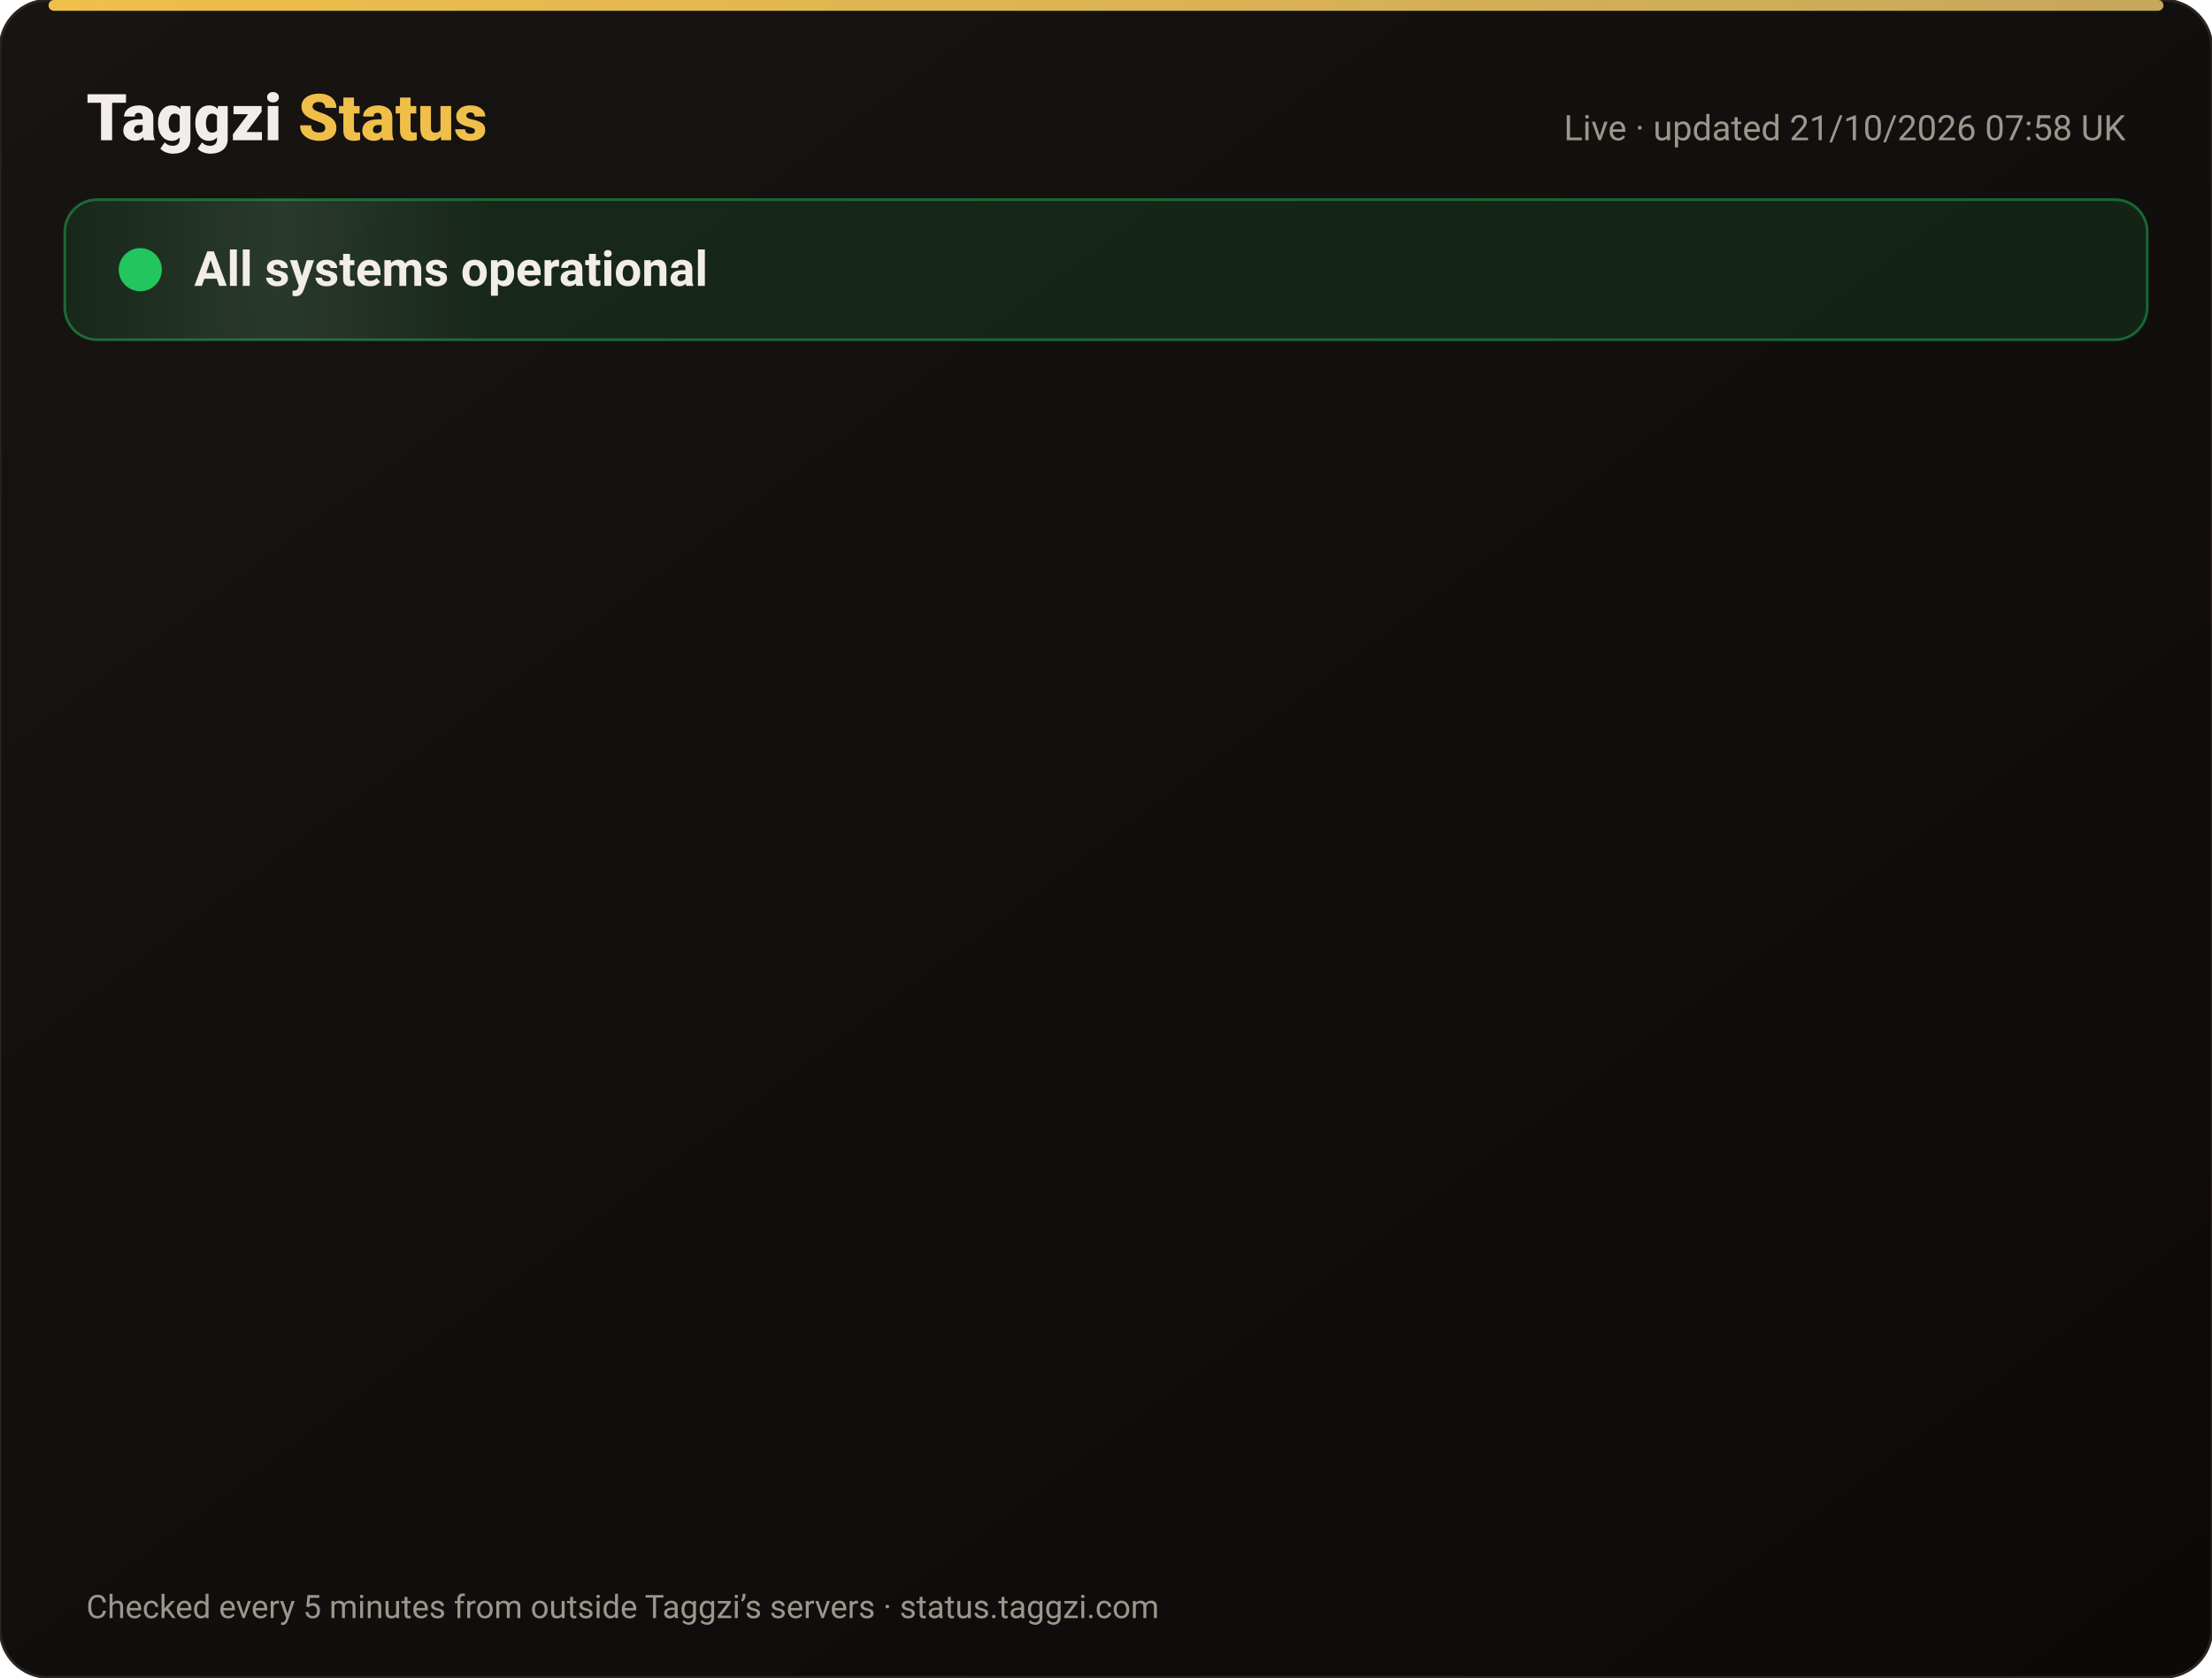
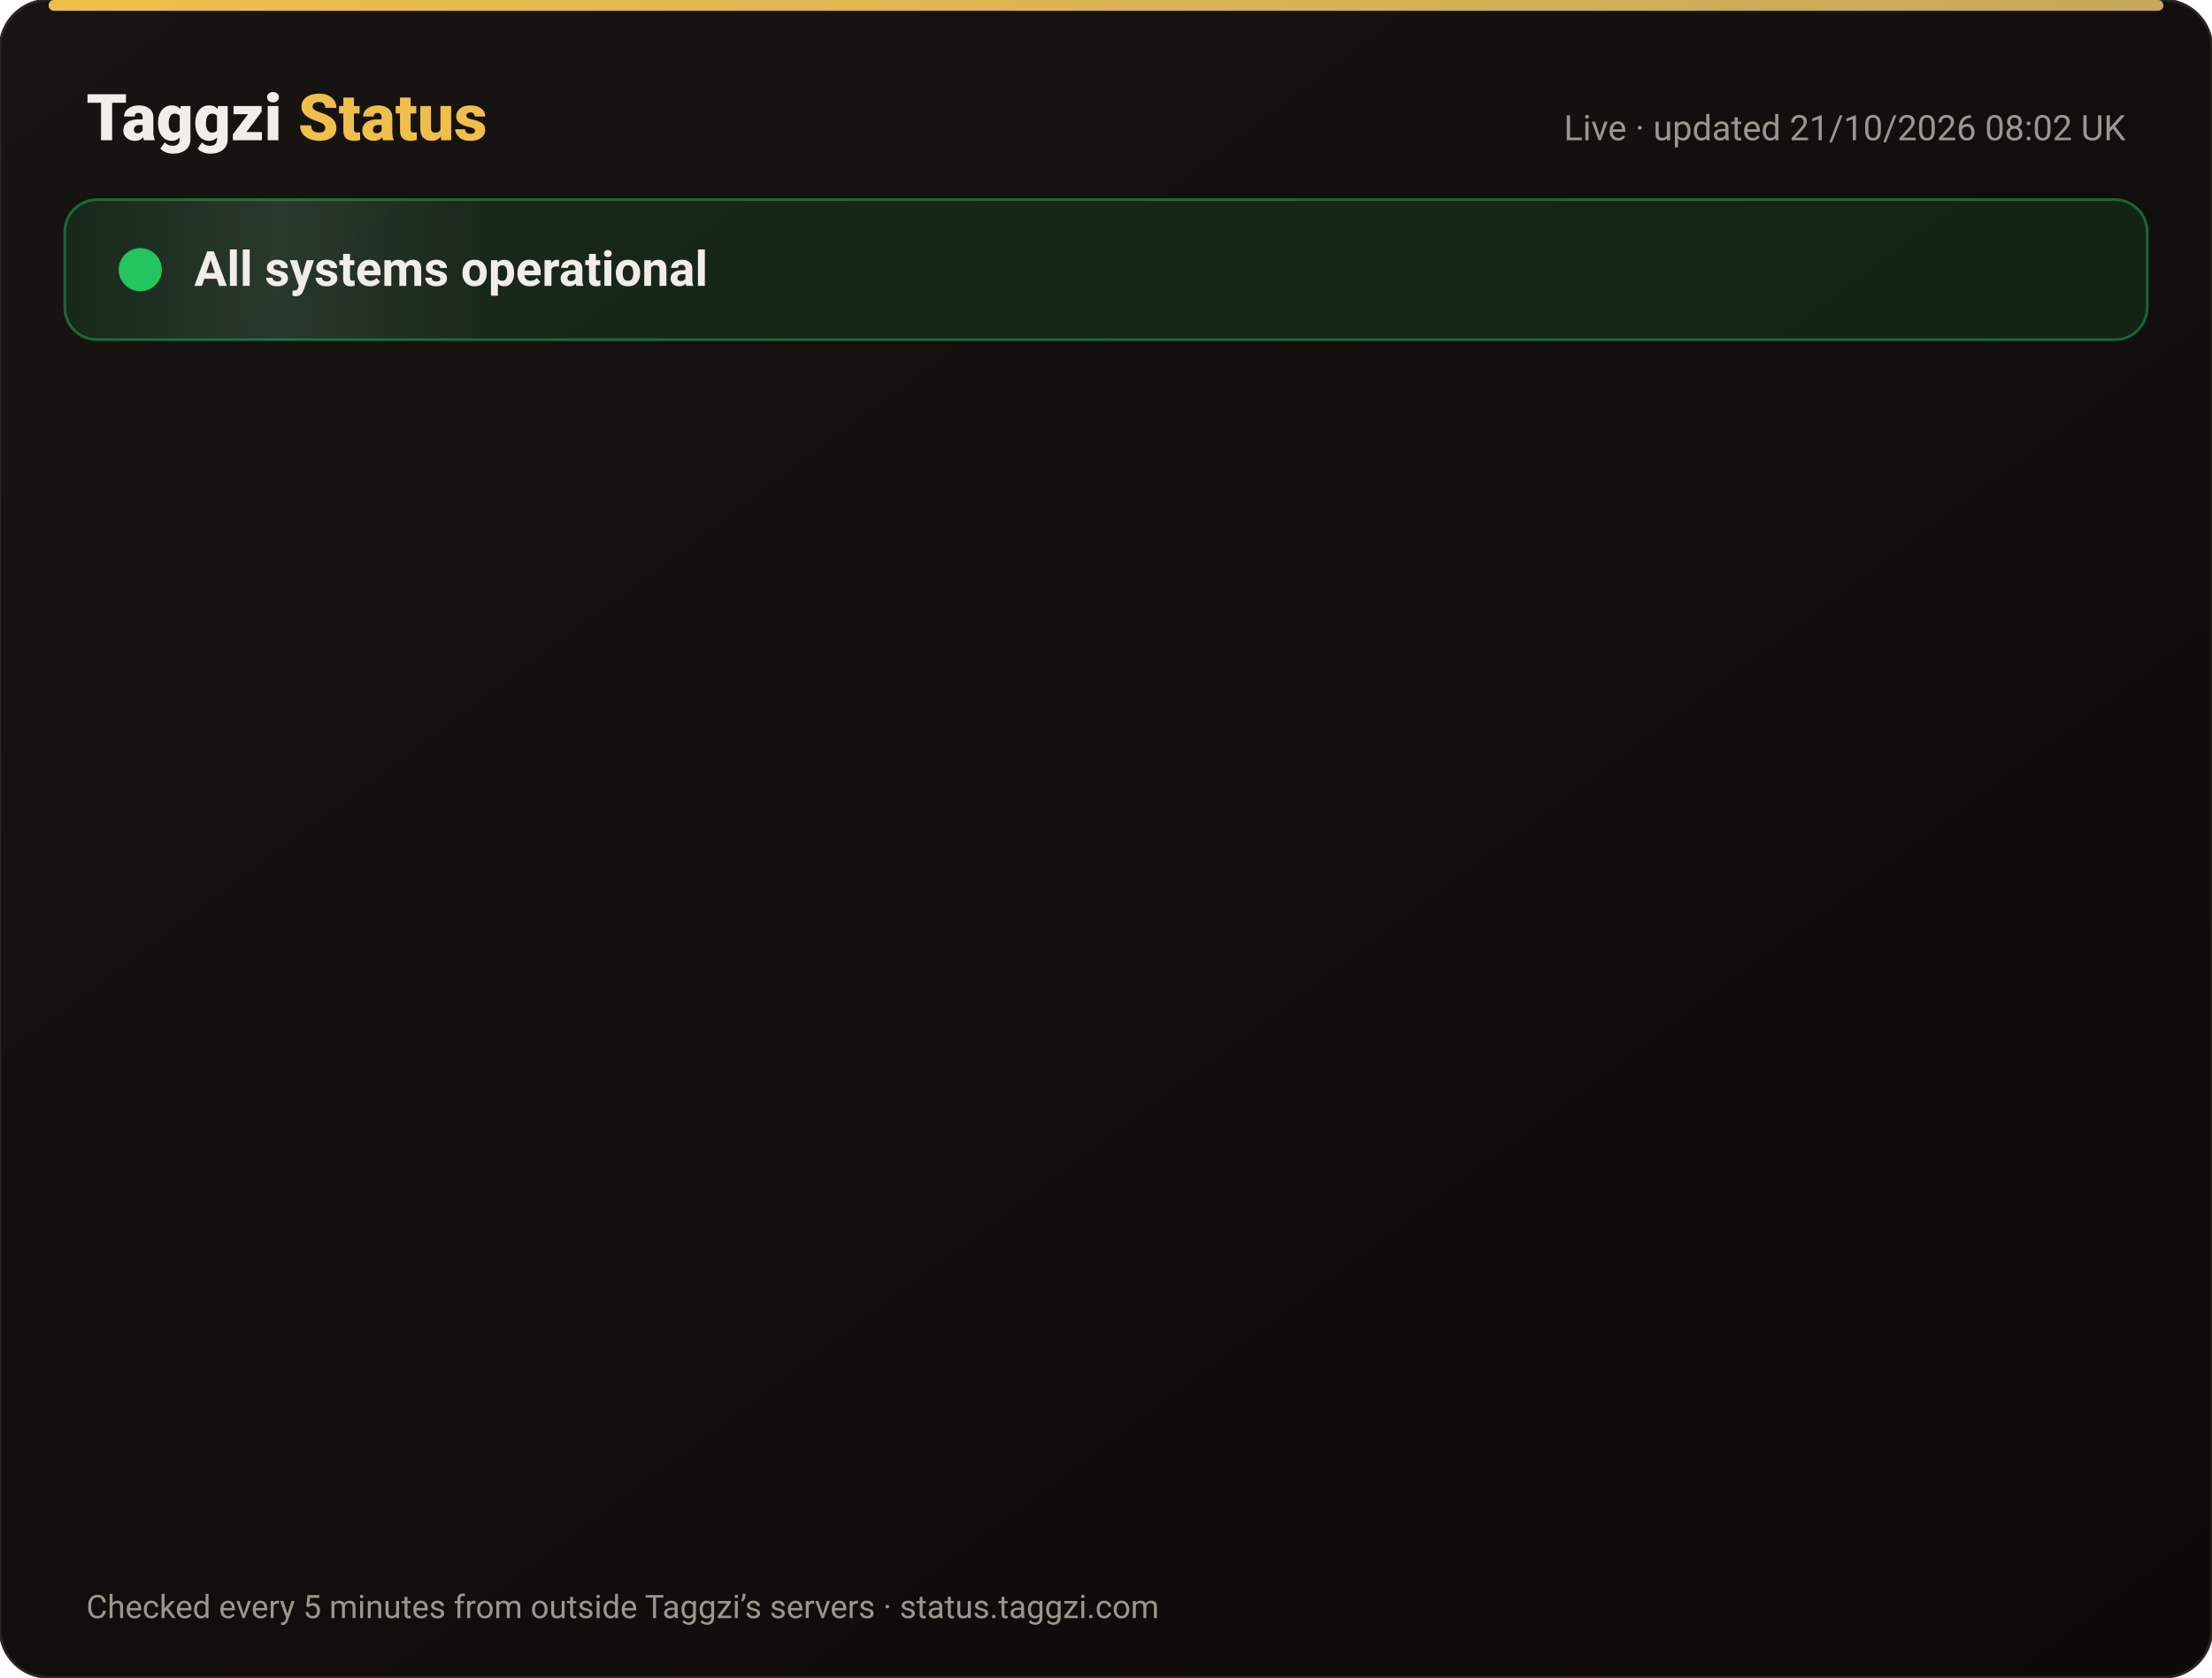
<svg xmlns="http://www.w3.org/2000/svg" width="820" height="622" viewBox="0 0 820 622" font-family="-apple-system,Segoe UI,Roboto,Helvetica,Arial,sans-serif">
  <defs>
    <linearGradient id="bg" x1="0" y1="0" x2="1" y2="1">
      <stop offset="0" stop-color="#171412" />
      <stop offset="1" stop-color="#0C0A09" />
    </linearGradient>
    <linearGradient id="gold" x1="0" x2="1">
      <stop offset="0" stop-color="#F0BF4A" />
      <stop offset="1" stop-color="#c6a85b" />
    </linearGradient>
    <linearGradient id="shine" x1="0" x2="1">
      <stop offset="0" stop-color="#fff" stop-opacity="0" />
      <stop offset=".5" stop-color="#fff" stop-opacity=".08" />
      <stop offset="1" stop-color="#fff" stop-opacity="0" />
    </linearGradient>
  </defs>
  <rect width="820" height="622" rx="18" fill="url(#bg)" stroke="#2a2521" />
  <rect x="18" y="0" width="784" height="4" rx="2" fill="url(#gold)" />
  <text x="32" y="52" font-size="24" font-weight="800" fill="#F2EDE8">Taggzi <tspan fill="#F0BF4A">Status</tspan>
  </text>
-   <text x="788" y="52" font-size="13" fill="#9C968C" text-anchor="end">Live · updated 21/10/2026 07:58 UK</text>
+   <text x="788" y="52" font-size="13" fill="#9C968C" text-anchor="end">Live · updated 21/10/2026 08:02 UK</text>
  <rect x="24" y="74" width="772" height="52" rx="12" fill="#22c55e" fill-opacity=".12" stroke="#22c55e" stroke-opacity=".45" />
  <rect x="24" y="74" width="160" height="52" rx="12" fill="url(#shine)">
    <animate attributeName="x" from="-160" to="820" dur="4s" repeatCount="indefinite" />
  </rect>
  <circle cx="52" cy="100" r="7" fill="#22c55e" />
  <circle cx="52" cy="100" r="7" fill="none" stroke="#22c55e" stroke-width="2">
    <animate attributeName="r" values="7;15;7" dur="2s" repeatCount="indefinite" />
    <animate attributeName="opacity" values=".9;0;.9" dur="2s" repeatCount="indefinite" />
  </circle>
  <text x="72" y="106" font-size="18" font-weight="700" fill="#F2EDE8">All systems operational</text>
  <g opacity="0">
    <animate attributeName="opacity" from="0" to="1" begin="0.00s" dur=".6s" fill="freeze" />
    <line x1="32" y1="188" x2="788" y2="188" stroke="#2a2521" />
    <circle cx="44" cy="166" r="6" fill="#22c55e">
      <animate attributeName="opacity" values="1;.45;1" dur="2.4s" begin="0.00s" repeatCount="indefinite" />
    </circle>
    <text x="62" y="171" font-size="15" font-weight="650" fill="#F2EDE8">Website</text>
    <text x="630" y="171" font-size="13" fill="#9C968C" text-anchor="end">100.00% uptime</text>
    <rect x="648" y="154" width="140" height="24" rx="12" fill="#22c55e" fill-opacity=".14" stroke="#22c55e" stroke-opacity=".5" />
    <text x="718" y="171" font-size="12" font-weight="700" fill="#22c55e" text-anchor="middle">Operational</text>
  </g>
  <g opacity="0">
    <animate attributeName="opacity" from="0" to="1" begin="0.15s" dur=".6s" fill="freeze" />
    <line x1="32" y1="234" x2="788" y2="234" stroke="#2a2521" />
    <circle cx="44" cy="212" r="6" fill="#22c55e">
      <animate attributeName="opacity" values="1;.45;1" dur="2.4s" begin="0.15s" repeatCount="indefinite" />
    </circle>
    <text x="62" y="217" font-size="15" font-weight="650" fill="#F2EDE8">Tag scans</text>
    <text x="630" y="217" font-size="13" fill="#9C968C" text-anchor="end">100.00% uptime</text>
    <rect x="648" y="200" width="140" height="24" rx="12" fill="#22c55e" fill-opacity=".14" stroke="#22c55e" stroke-opacity=".5" />
    <text x="718" y="217" font-size="12" font-weight="700" fill="#22c55e" text-anchor="middle">Operational</text>
  </g>
  <g opacity="0">
    <animate attributeName="opacity" from="0" to="1" begin="0.30s" dur=".6s" fill="freeze" />
    <line x1="32" y1="280" x2="788" y2="280" stroke="#2a2521" />
    <circle cx="44" cy="258" r="6" fill="#22c55e">
      <animate attributeName="opacity" values="1;.45;1" dur="2.4s" begin="0.30s" repeatCount="indefinite" />
    </circle>
    <text x="62" y="263" font-size="15" font-weight="650" fill="#F2EDE8">Manual tag lookup</text>
    <text x="630" y="263" font-size="13" fill="#9C968C" text-anchor="end">100.00% uptime</text>
    <rect x="648" y="246" width="140" height="24" rx="12" fill="#22c55e" fill-opacity=".14" stroke="#22c55e" stroke-opacity=".5" />
    <text x="718" y="263" font-size="12" font-weight="700" fill="#22c55e" text-anchor="middle">Operational</text>
  </g>
  <g opacity="0">
    <animate attributeName="opacity" from="0" to="1" begin="0.45s" dur=".6s" fill="freeze" />
    <line x1="32" y1="326" x2="788" y2="326" stroke="#2a2521" />
    <circle cx="44" cy="304" r="6" fill="#22c55e">
      <animate attributeName="opacity" values="1;.45;1" dur="2.4s" begin="0.45s" repeatCount="indefinite" />
    </circle>
    <text x="62" y="309" font-size="15" font-weight="650" fill="#F2EDE8">App &amp; login</text>
    <text x="630" y="309" font-size="13" fill="#9C968C" text-anchor="end">100.00% uptime</text>
    <rect x="648" y="292" width="140" height="24" rx="12" fill="#22c55e" fill-opacity=".14" stroke="#22c55e" stroke-opacity=".5" />
    <text x="718" y="309" font-size="12" font-weight="700" fill="#22c55e" text-anchor="middle">Operational</text>
  </g>
  <g opacity="0">
    <animate attributeName="opacity" from="0" to="1" begin="0.60s" dur=".6s" fill="freeze" />
    <line x1="32" y1="372" x2="788" y2="372" stroke="#2a2521" />
    <circle cx="44" cy="350" r="6" fill="#22c55e">
      <animate attributeName="opacity" values="1;.45;1" dur="2.4s" begin="0.60s" repeatCount="indefinite" />
    </circle>
    <text x="62" y="355" font-size="15" font-weight="650" fill="#F2EDE8">Community alerts</text>
    <text x="630" y="355" font-size="13" fill="#9C968C" text-anchor="end">100.00% uptime</text>
    <rect x="648" y="338" width="140" height="24" rx="12" fill="#22c55e" fill-opacity=".14" stroke="#22c55e" stroke-opacity=".5" />
    <text x="718" y="355" font-size="12" font-weight="700" fill="#22c55e" text-anchor="middle">Operational</text>
  </g>
  <g opacity="0">
    <animate attributeName="opacity" from="0" to="1" begin="0.75s" dur=".6s" fill="freeze" />
    <line x1="32" y1="418" x2="788" y2="418" stroke="#2a2521" />
    <circle cx="44" cy="396" r="6" fill="#22c55e">
      <animate attributeName="opacity" values="1;.45;1" dur="2.4s" begin="0.75s" repeatCount="indefinite" />
    </circle>
    <text x="62" y="401" font-size="15" font-weight="650" fill="#F2EDE8">Private calling</text>
    <text x="630" y="401" font-size="13" fill="#9C968C" text-anchor="end">100.00% uptime</text>
    <rect x="648" y="384" width="140" height="24" rx="12" fill="#22c55e" fill-opacity=".14" stroke="#22c55e" stroke-opacity=".5" />
    <text x="718" y="401" font-size="12" font-weight="700" fill="#22c55e" text-anchor="middle">Operational</text>
  </g>
  <g opacity="0">
    <animate attributeName="opacity" from="0" to="1" begin="0.90s" dur=".6s" fill="freeze" />
    <line x1="32" y1="464" x2="788" y2="464" stroke="#2a2521" />
    <circle cx="44" cy="442" r="6" fill="#22c55e">
      <animate attributeName="opacity" values="1;.45;1" dur="2.4s" begin="0.90s" repeatCount="indefinite" />
    </circle>
    <text x="62" y="447" font-size="15" font-weight="650" fill="#F2EDE8">Payments</text>
    <text x="630" y="447" font-size="13" fill="#9C968C" text-anchor="end">99.98% uptime</text>
    <rect x="648" y="430" width="140" height="24" rx="12" fill="#22c55e" fill-opacity=".14" stroke="#22c55e" stroke-opacity=".5" />
    <text x="718" y="447" font-size="12" font-weight="700" fill="#22c55e" text-anchor="middle">Operational</text>
  </g>
  <g opacity="0">
    <animate attributeName="opacity" from="0" to="1" begin="1.05s" dur=".6s" fill="freeze" />
    <line x1="32" y1="510" x2="788" y2="510" stroke="#2a2521" />
    <circle cx="44" cy="488" r="6" fill="#22c55e">
      <animate attributeName="opacity" values="1;.45;1" dur="2.4s" begin="1.05s" repeatCount="indefinite" />
    </circle>
    <text x="62" y="493" font-size="15" font-weight="650" fill="#F2EDE8">Email &amp; support</text>
    <text x="630" y="493" font-size="13" fill="#9C968C" text-anchor="end">100.00% uptime</text>
    <rect x="648" y="476" width="140" height="24" rx="12" fill="#22c55e" fill-opacity=".14" stroke="#22c55e" stroke-opacity=".5" />
    <text x="718" y="493" font-size="12" font-weight="700" fill="#22c55e" text-anchor="middle">Operational</text>
  </g>
  <g opacity="0">
    <animate attributeName="opacity" from="0" to="1" begin="1.20s" dur=".6s" fill="freeze" />
    <line x1="32" y1="556" x2="788" y2="556" stroke="#2a2521" />
    <circle cx="44" cy="534" r="6" fill="#22c55e">
      <animate attributeName="opacity" values="1;.45;1" dur="2.4s" begin="1.20s" repeatCount="indefinite" />
    </circle>
    <text x="62" y="539" font-size="15" font-weight="650" fill="#F2EDE8">Secure connection (SSL)</text>
    <text x="630" y="539" font-size="13" fill="#9C968C" text-anchor="end">100.00% uptime</text>
    <rect x="648" y="522" width="140" height="24" rx="12" fill="#22c55e" fill-opacity=".14" stroke="#22c55e" stroke-opacity=".5" />
    <text x="718" y="539" font-size="12" font-weight="700" fill="#22c55e" text-anchor="middle">Operational</text>
  </g>
  <text x="32" y="600" font-size="12" fill="#9C968C">Checked every 5 minutes from outside Taggzi’s servers · status.taggzi.com</text>
</svg>
